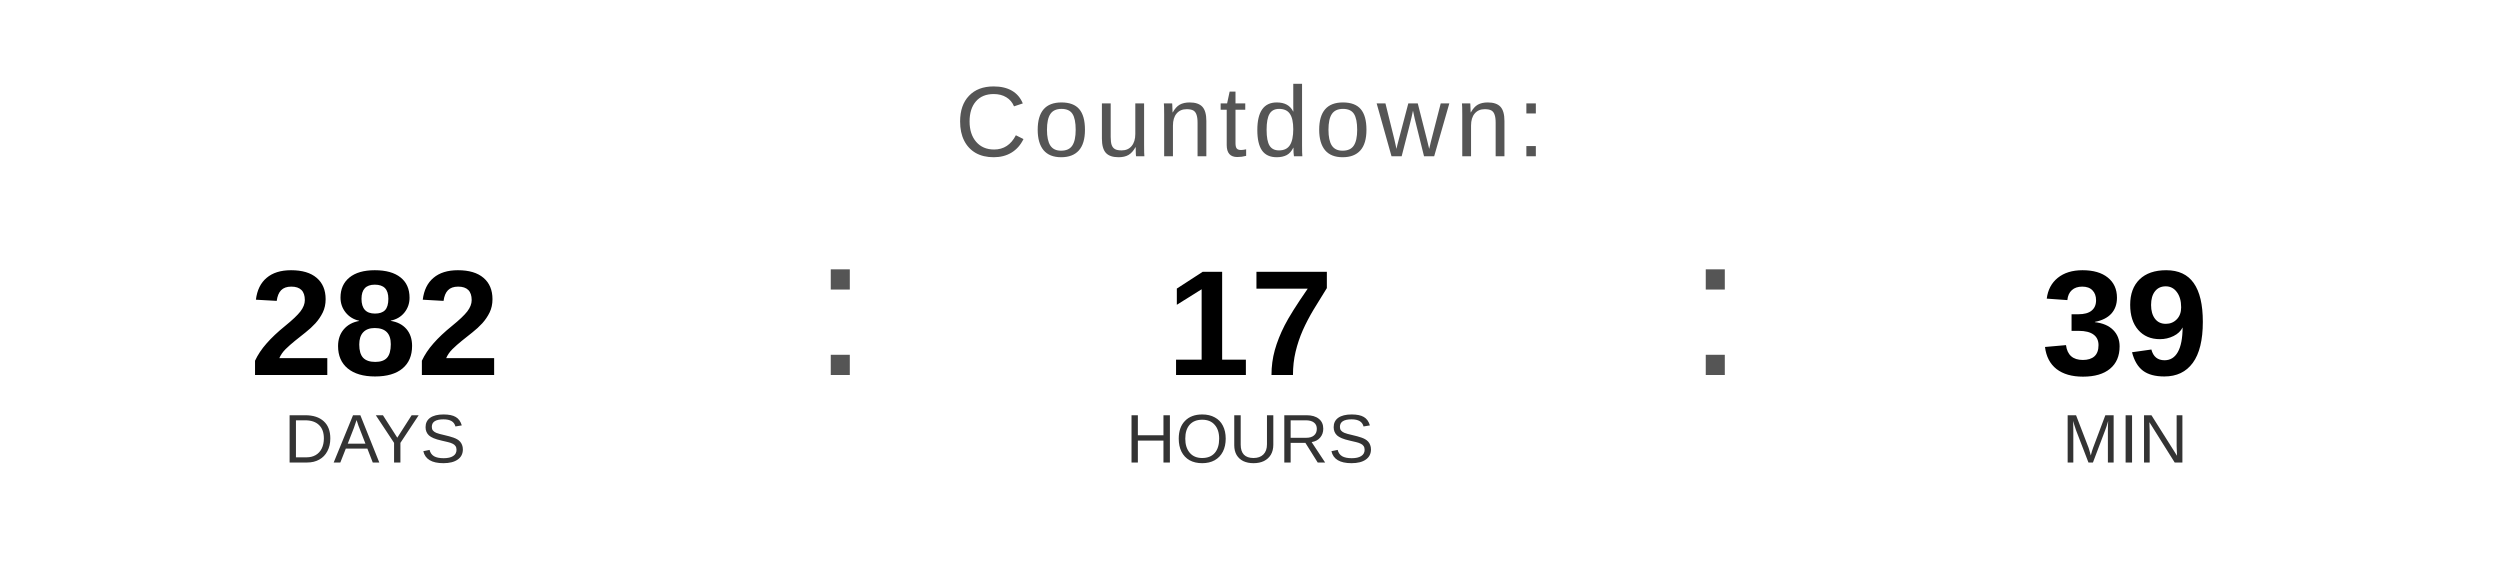
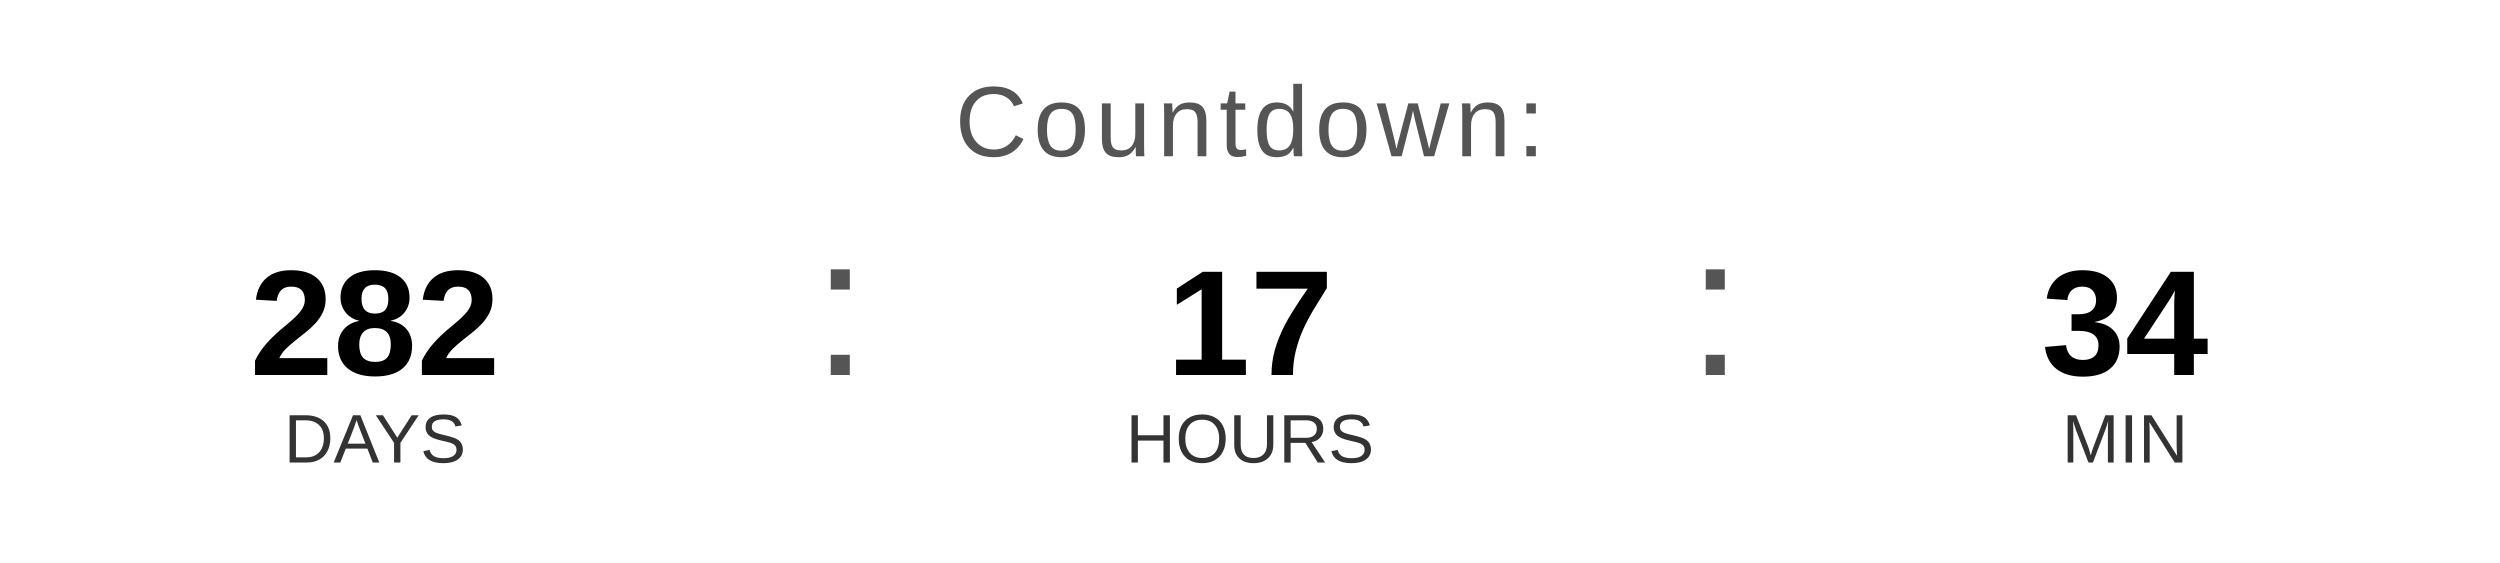
<svg xmlns="http://www.w3.org/2000/svg" width="400" height="90" viewBox="0 0 400 90">
  <text x="200" y="25" font-family="Arial, Helvetica, sans-serif" font-size="16" fill="#555555" text-anchor="middle" letter-spacing="1">
    Countdown:
  </text>
  <text x="60" y="60" font-family="Arial, Helvetica, sans-serif" font-size="24" font-weight="bold" fill="#000000" text-anchor="middle">282</text>
  <text x="60" y="74" font-family="Arial, Helvetica, sans-serif" font-size="11" fill="#333333" text-anchor="middle">DAYS</text>
  <text x="130" y="60" font-family="Arial, sans-serif" font-size="32" fill="#555555">:</text>
  <text x="200" y="60" font-family="Arial, Helvetica, sans-serif" font-size="24" font-weight="bold" fill="#000000" text-anchor="middle">17</text>
  <text x="200" y="74" font-family="Arial, Helvetica, sans-serif" font-size="11" fill="#333333" text-anchor="middle">HOURS</text>
  <text x="270" y="60" font-family="Arial, sans-serif" font-size="32" fill="#555555">:</text>
-   <text x="340" y="60" font-family="Arial, Helvetica, sans-serif" font-size="24" font-weight="bold" fill="#000000" text-anchor="middle">39</text>
+   <text x="340" y="60" font-family="Arial, Helvetica, sans-serif" font-size="24" font-weight="bold" fill="#000000" text-anchor="middle">34</text>
  <text x="340" y="74" font-family="Arial, Helvetica, sans-serif" font-size="11" fill="#333333" text-anchor="middle">MIN</text>
</svg>
